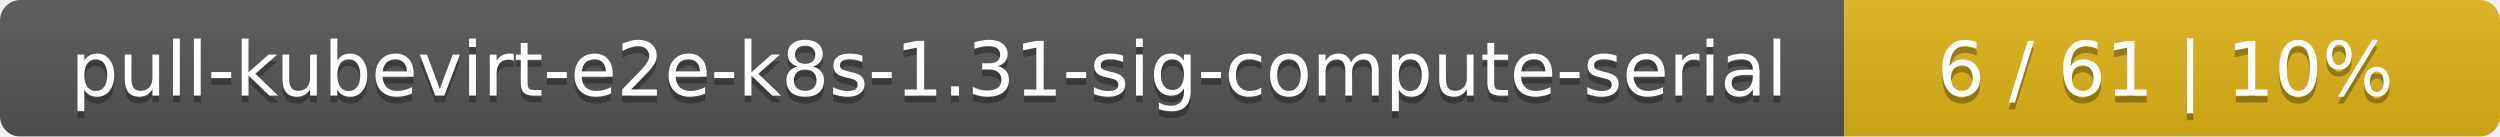
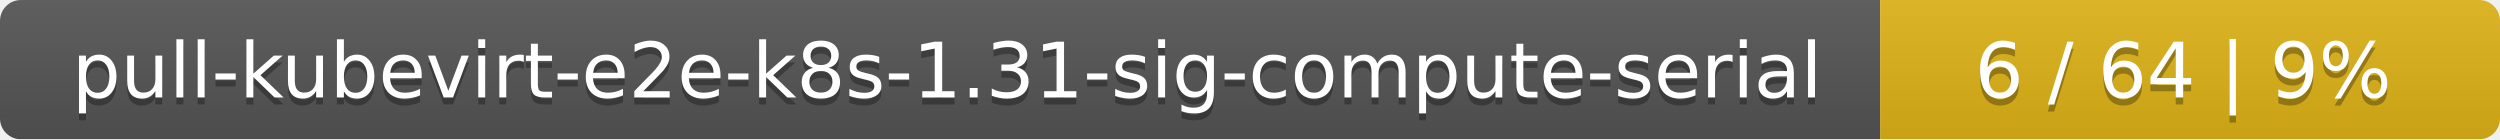
- <svg xmlns="http://www.w3.org/2000/svg" width="366" height="20">
+ <svg xmlns="http://www.w3.org/2000/svg" width="359" height="20">
  <linearGradient id="smooth" x2="0" y2="100%">
    <stop offset="0" stop-color="#bbb" stop-opacity=".1" />
    <stop offset="1" stop-opacity=".1" />
  </linearGradient>
  <mask id="round">
-     <rect width="366" height="20" rx="3" fill="#fff" />
+     <rect width="359" height="20" rx="3" fill="#fff" />
  </mask>
  <g mask="url(#round)">
    <rect width="270" height="20" fill="#555" />
-     <rect x="270" width="96" height="20" fill="#dfb317" />
-     <rect width="366" height="20" fill="url(#smooth)" />
+     <rect x="270" width="89" height="20" fill="#dfb317" />
+     <rect width="359" height="20" fill="url(#smooth)" />
  </g>
  <g fill="#fff" text-anchor="middle" font-family="DejaVu Sans,Verdana,Geneva,sans-serif" font-size="11">
    <text x="136" y="15" fill="#010101" fill-opacity=".3">pull-kubevirt-e2e-k8s-1.31-sig-compute-serial</text>
    <text x="136" y="14">pull-kubevirt-e2e-k8s-1.31-sig-compute-serial</text>
-     <text x="317" y="15" fill="#010101" fill-opacity=".3">6 / 61    |    10%</text>
-     <text x="317" y="14">6 / 61    |    10%</text>
+     <text x="313.5" y="15" fill="#010101" fill-opacity=".3">6 / 64    |    9%</text>
+     <text x="313.5" y="14">6 / 64    |    9%</text>
  </g>
</svg>
